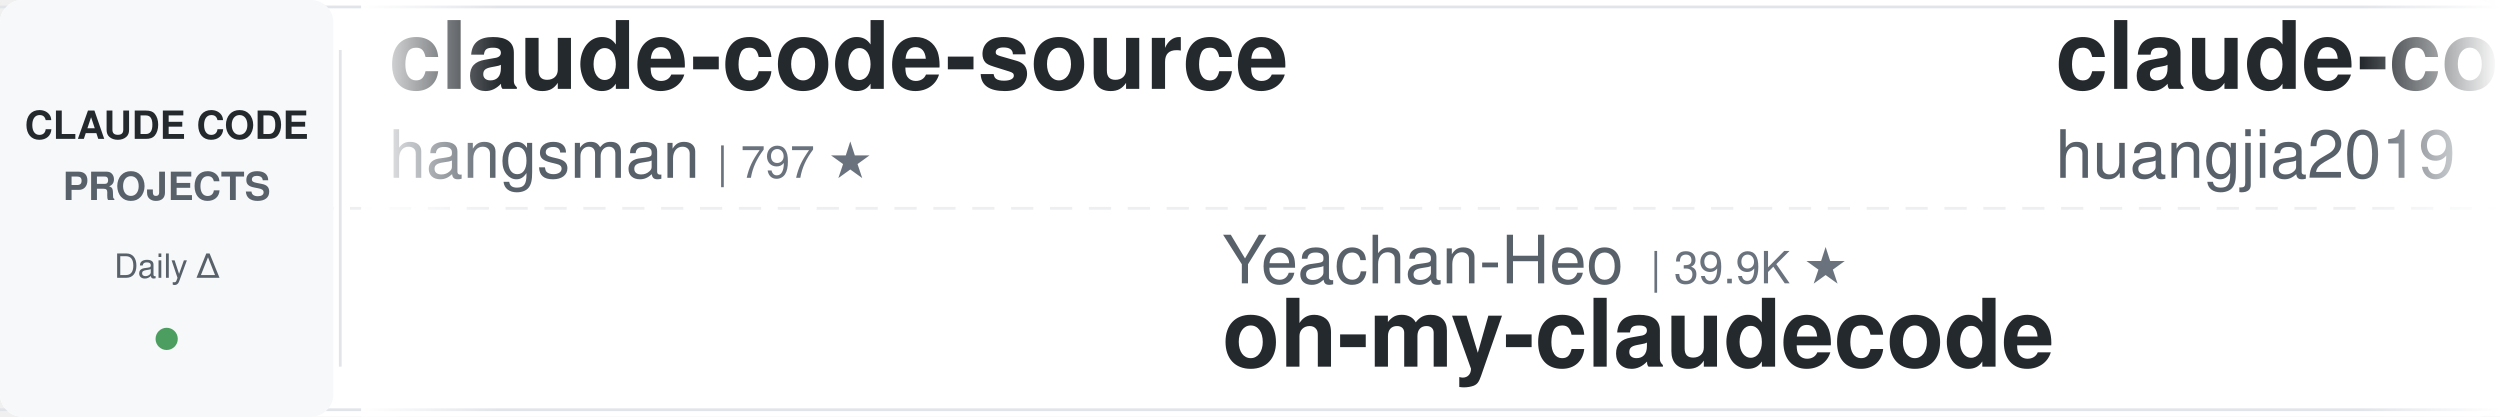
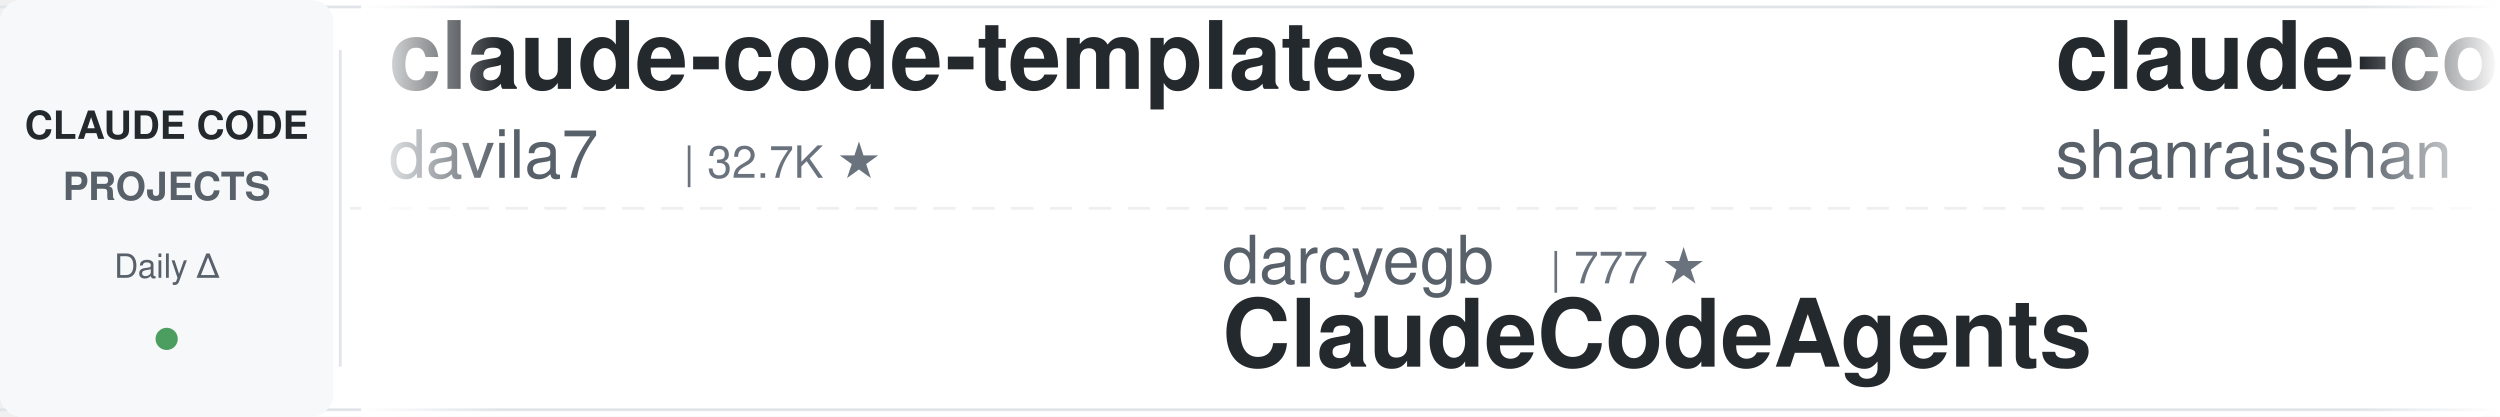
<svg xmlns="http://www.w3.org/2000/svg" width="900" height="150">
  <defs>
    <linearGradient id="leftFade" x1="0%" y1="0%" x2="100%" y2="0%">
      <stop offset="0%" style="stop-color:#ffffff;stop-opacity:1" />
      <stop offset="100%" style="stop-color:#ffffff;stop-opacity:0" />
    </linearGradient>
    <linearGradient id="rightFade" x1="0%" y1="0%" x2="100%" y2="0%">
      <stop offset="0%" style="stop-color:#ffffff;stop-opacity:0" />
      <stop offset="100%" style="stop-color:#ffffff;stop-opacity:1" />
    </linearGradient>
  </defs>
  <rect width="900" height="150" fill="#ffffff" rx="8" />
  <rect x="0" y="2" width="900" height="1" fill="#e1e4e8" />
  <rect x="0" y="147" width="900" height="1" fill="#e1e4e8" />
  <line x1="0" y1="75" x2="900" y2="75" stroke="#e1e4e8" stroke-width="1" stroke-dasharray="8 6" opacity="0.6" />
  <rect x="0" y="0" width="120" height="150" fill="#f6f8fa" rx="8" />
  <text x="60" y="50" font-family="-apple-system, BlinkMacSystemFont, 'Segoe UI', Helvetica, Arial, sans-serif" font-size="14" font-weight="600" fill="#24292e" text-anchor="middle">CLAUDE CODE</text>
  <text x="60" y="72" font-family="-apple-system, BlinkMacSystemFont, 'Segoe UI', Helvetica, Arial, sans-serif" font-size="14" font-weight="600" fill="#586069" text-anchor="middle">PROJECTS</text>
  <text x="60" y="100" font-family="-apple-system, BlinkMacSystemFont, 'Segoe UI', Helvetica, Arial, sans-serif" font-size="12" font-weight="500" fill="#586069" text-anchor="middle">Daily Δ</text>
  <circle cx="60" cy="122" r="4" fill="#22863a" opacity="0.8" />
  <rect x="122" y="18" width="1" height="114" fill="#e1e4e8" />
  <clipPath id="tickerClip">
    <rect x="130" y="0" width="770" height="150" />
  </clipPath>
  <g clip-path="url(#tickerClip)">
    <g id="tickerItems">
      <animateTransform attributeName="transform" attributeType="XML" type="translate" from="0 0" to="-3000 0" dur="54s" repeatCount="indefinite" />
      <g transform="translate(0, 0)">
-         <text x="140" y="32" font-family="-apple-system, BlinkMacSystemFont, 'Segoe UI', Helvetica, Arial, sans-serif" font-size="34" font-weight="600" fill="#24292e">claude-code-source</text>
-         <text x="140" y="64" font-family="-apple-system, BlinkMacSystemFont, 'Segoe UI', Helvetica, Arial, sans-serif" font-size="24" font-weight="400" fill="#586069">hangsman</text>
-         <text x="258" y="64" font-family="-apple-system, BlinkMacSystemFont, 'Segoe UI', Helvetica, Arial, sans-serif" font-size="16" font-weight="500" fill="#6a737d">| 797 ★</text>
+         <text x="140" y="32" font-family="-apple-system, BlinkMacSystemFont, 'Segoe UI', Helvetica, Arial, sans-serif" font-size="34" font-weight="600" fill="#24292e">claude-code-templates</text>
+         <text x="140" y="64" font-family="-apple-system, BlinkMacSystemFont, 'Segoe UI', Helvetica, Arial, sans-serif" font-size="24" font-weight="400" fill="#586069">davila7</text>
+         <text x="246" y="64" font-family="-apple-system, BlinkMacSystemFont, 'Segoe UI', Helvetica, Arial, sans-serif" font-size="16" font-weight="500" fill="#6a737d">| 32.7K ★</text>
      </g>
      <g transform="translate(300, 0)">
-         <text x="140" y="102" font-family="-apple-system, BlinkMacSystemFont, 'Segoe UI', Helvetica, Arial, sans-serif" font-size="24" font-weight="400" fill="#586069">Yeachan-Heo</text>
-         <text x="294" y="102" font-family="-apple-system, BlinkMacSystemFont, 'Segoe UI', Helvetica, Arial, sans-serif" font-size="16" font-weight="500" fill="#6a737d">| 39.9K ★</text>
-         <text x="140" y="132" font-family="-apple-system, BlinkMacSystemFont, 'Segoe UI', Helvetica, Arial, sans-serif" font-size="34" font-weight="600" fill="#24292e">oh-my-claudecode</text>
+         <text x="140" y="102" font-family="-apple-system, BlinkMacSystemFont, 'Segoe UI', Helvetica, Arial, sans-serif" font-size="24" font-weight="400" fill="#586069">darcyegb</text>
+         <text x="258" y="102" font-family="-apple-system, BlinkMacSystemFont, 'Segoe UI', Helvetica, Arial, sans-serif" font-size="16" font-weight="500" fill="#6a737d">| 777 ★</text>
+         <text x="140" y="132" font-family="-apple-system, BlinkMacSystemFont, 'Segoe UI', Helvetica, Arial, sans-serif" font-size="34" font-weight="600" fill="#24292e">ClaudeCodeAgents</text>
      </g>
      <g transform="translate(600, 0)">
-         <text x="140" y="32" font-family="-apple-system, BlinkMacSystemFont, 'Segoe UI', Helvetica, Arial, sans-serif" font-size="34" font-weight="600" fill="#24292e">claude-code-engineering</text>
-         <text x="140" y="64" font-family="-apple-system, BlinkMacSystemFont, 'Segoe UI', Helvetica, Arial, sans-serif" font-size="24" font-weight="400" fill="#586069">huangjia2019</text>
-         <text x="306" y="64" font-family="-apple-system, BlinkMacSystemFont, 'Segoe UI', Helvetica, Arial, sans-serif" font-size="16" font-weight="500" fill="#6a737d">| 1.1K ★</text>
+         <text x="140" y="32" font-family="-apple-system, BlinkMacSystemFont, 'Segoe UI', Helvetica, Arial, sans-serif" font-size="34" font-weight="600" fill="#24292e">claude-code-best-practic...</text>
+         <text x="140" y="64" font-family="-apple-system, BlinkMacSystemFont, 'Segoe UI', Helvetica, Arial, sans-serif" font-size="24" font-weight="400" fill="#586069">shanraisshan</text>
+         <text x="306" y="64" font-family="-apple-system, BlinkMacSystemFont, 'Segoe UI', Helvetica, Arial, sans-serif" font-size="16" font-weight="500" fill="#6a737d">| 67.6K ★</text>
      </g>
      <g transform="translate(900, 0)">
-         <text x="140" y="102" font-family="-apple-system, BlinkMacSystemFont, 'Segoe UI', Helvetica, Arial, sans-serif" font-size="24" font-weight="400" fill="#586069">shareAI-lab</text>
-         <text x="294" y="102" font-family="-apple-system, BlinkMacSystemFont, 'Segoe UI', Helvetica, Arial, sans-serif" font-size="16" font-weight="500" fill="#6a737d">| 78.6K ★</text>
-         <text x="140" y="132" font-family="-apple-system, BlinkMacSystemFont, 'Segoe UI', Helvetica, Arial, sans-serif" font-size="34" font-weight="600" fill="#24292e">learn-claude-code</text>
+         <text x="140" y="102" font-family="-apple-system, BlinkMacSystemFont, 'Segoe UI', Helvetica, Arial, sans-serif" font-size="24" font-weight="400" fill="#586069">Chachamaru127</text>
+         <text x="318" y="102" font-family="-apple-system, BlinkMacSystemFont, 'Segoe UI', Helvetica, Arial, sans-serif" font-size="16" font-weight="500" fill="#6a737d">| 3.2K ★</text>
+         <text x="140" y="132" font-family="-apple-system, BlinkMacSystemFont, 'Segoe UI', Helvetica, Arial, sans-serif" font-size="34" font-weight="600" fill="#24292e">claude-code-harness</text>
      </g>
      <g transform="translate(1200, 0)">
-         <text x="140" y="32" font-family="-apple-system, BlinkMacSystemFont, 'Segoe UI', Helvetica, Arial, sans-serif" font-size="34" font-weight="600" fill="#24292e">everything-claude-code-z...</text>
-         <text x="140" y="64" font-family="-apple-system, BlinkMacSystemFont, 'Segoe UI', Helvetica, Arial, sans-serif" font-size="24" font-weight="400" fill="#586069">xu-xiang</text>
-         <text x="258" y="64" font-family="-apple-system, BlinkMacSystemFont, 'Segoe UI', Helvetica, Arial, sans-serif" font-size="16" font-weight="500" fill="#6a737d">| 2.0K ★</text>
+         <text x="140" y="32" font-family="-apple-system, BlinkMacSystemFont, 'Segoe UI', Helvetica, Arial, sans-serif" font-size="34" font-weight="600" fill="#24292e">claude-code-guide</text>
+         <text x="140" y="64" font-family="-apple-system, BlinkMacSystemFont, 'Segoe UI', Helvetica, Arial, sans-serif" font-size="24" font-weight="400" fill="#586069">Cranot</text>
+         <text x="234" y="64" font-family="-apple-system, BlinkMacSystemFont, 'Segoe UI', Helvetica, Arial, sans-serif" font-size="16" font-weight="500" fill="#6a737d">| 2.9K ★</text>
      </g>
      <g transform="translate(1500, 0)">
-         <text x="140" y="102" font-family="-apple-system, BlinkMacSystemFont, 'Segoe UI', Helvetica, Arial, sans-serif" font-size="24" font-weight="400" fill="#586069">alejandrobalderas</text>
-         <text x="366" y="102" font-family="-apple-system, BlinkMacSystemFont, 'Segoe UI', Helvetica, Arial, sans-serif" font-size="16" font-weight="500" fill="#6a737d">| 3.0K ★</text>
-         <text x="140" y="132" font-family="-apple-system, BlinkMacSystemFont, 'Segoe UI', Helvetica, Arial, sans-serif" font-size="34" font-weight="600" fill="#24292e">claude-code-from-source</text>
+         <text x="140" y="102" font-family="-apple-system, BlinkMacSystemFont, 'Segoe UI', Helvetica, Arial, sans-serif" font-size="24" font-weight="400" fill="#586069">ccplugins</text>
+         <text x="270" y="102" font-family="-apple-system, BlinkMacSystemFont, 'Segoe UI', Helvetica, Arial, sans-serif" font-size="16" font-weight="500" fill="#6a737d">| 972 ★</text>
+         <text x="140" y="132" font-family="-apple-system, BlinkMacSystemFont, 'Segoe UI', Helvetica, Arial, sans-serif" font-size="34" font-weight="600" fill="#24292e">awesome-claude-code-plug...</text>
      </g>
      <g transform="translate(1800, 0)">
-         <text x="140" y="32" font-family="-apple-system, BlinkMacSystemFont, 'Segoe UI', Helvetica, Arial, sans-serif" font-size="34" font-weight="600" fill="#24292e">Open-ClaudeCode</text>
-         <text x="140" y="64" font-family="-apple-system, BlinkMacSystemFont, 'Segoe UI', Helvetica, Arial, sans-serif" font-size="24" font-weight="400" fill="#586069">LING71671</text>
-         <text x="270" y="64" font-family="-apple-system, BlinkMacSystemFont, 'Segoe UI', Helvetica, Arial, sans-serif" font-size="16" font-weight="500" fill="#6a737d">| 965 ★</text>
+         <text x="140" y="32" font-family="-apple-system, BlinkMacSystemFont, 'Segoe UI', Helvetica, Arial, sans-serif" font-size="34" font-weight="600" fill="#24292e">claude-code-book</text>
+         <text x="140" y="64" font-family="-apple-system, BlinkMacSystemFont, 'Segoe UI', Helvetica, Arial, sans-serif" font-size="24" font-weight="400" fill="#586069">lintsinghua</text>
+         <text x="294" y="64" font-family="-apple-system, BlinkMacSystemFont, 'Segoe UI', Helvetica, Arial, sans-serif" font-size="16" font-weight="500" fill="#6a737d">| 4.3K ★</text>
      </g>
      <g transform="translate(2100, 0)">
-         <text x="140" y="102" font-family="-apple-system, BlinkMacSystemFont, 'Segoe UI', Helvetica, Arial, sans-serif" font-size="24" font-weight="400" fill="#586069">wanshuiyin</text>
-         <text x="282" y="102" font-family="-apple-system, BlinkMacSystemFont, 'Segoe UI', Helvetica, Arial, sans-serif" font-size="16" font-weight="500" fill="#6a737d">| 17.5K ★</text>
-         <text x="140" y="132" font-family="-apple-system, BlinkMacSystemFont, 'Segoe UI', Helvetica, Arial, sans-serif" font-size="34" font-weight="600" fill="#24292e">Auto-claude-code-researc...</text>
+         <text x="140" y="102" font-family="-apple-system, BlinkMacSystemFont, 'Segoe UI', Helvetica, Arial, sans-serif" font-size="24" font-weight="400" fill="#586069">WorldFlowAI</text>
+         <text x="294" y="102" font-family="-apple-system, BlinkMacSystemFont, 'Segoe UI', Helvetica, Arial, sans-serif" font-size="16" font-weight="500" fill="#6a737d">| 4.7K ★</text>
+         <text x="140" y="132" font-family="-apple-system, BlinkMacSystemFont, 'Segoe UI', Helvetica, Arial, sans-serif" font-size="34" font-weight="600" fill="#24292e">everything-claude-code</text>
      </g>
      <g transform="translate(2400, 0)">
-         <text x="140" y="32" font-family="-apple-system, BlinkMacSystemFont, 'Segoe UI', Helvetica, Arial, sans-serif" font-size="34" font-weight="600" fill="#24292e">claude-code-harness</text>
-         <text x="140" y="64" font-family="-apple-system, BlinkMacSystemFont, 'Segoe UI', Helvetica, Arial, sans-serif" font-size="24" font-weight="400" fill="#586069">Chachamaru127</text>
-         <text x="318" y="64" font-family="-apple-system, BlinkMacSystemFont, 'Segoe UI', Helvetica, Arial, sans-serif" font-size="16" font-weight="500" fill="#6a737d">| 3.2K ★</text>
+         <text x="140" y="32" font-family="-apple-system, BlinkMacSystemFont, 'Segoe UI', Helvetica, Arial, sans-serif" font-size="34" font-weight="600" fill="#24292e">my-claude-code-setup</text>
+         <text x="140" y="64" font-family="-apple-system, BlinkMacSystemFont, 'Segoe UI', Helvetica, Arial, sans-serif" font-size="24" font-weight="400" fill="#586069">centminmod</text>
+         <text x="282" y="64" font-family="-apple-system, BlinkMacSystemFont, 'Segoe UI', Helvetica, Arial, sans-serif" font-size="16" font-weight="500" fill="#6a737d">| 2.7K ★</text>
      </g>
      <g transform="translate(2700, 0)">
-         <text x="140" y="102" font-family="-apple-system, BlinkMacSystemFont, 'Segoe UI', Helvetica, Arial, sans-serif" font-size="24" font-weight="400" fill="#586069">andrew-kramer-inno</text>
-         <text x="378" y="102" font-family="-apple-system, BlinkMacSystemFont, 'Segoe UI', Helvetica, Arial, sans-serif" font-size="16" font-weight="500" fill="#6a737d">| 593 ★</text>
-         <text x="140" y="132" font-family="-apple-system, BlinkMacSystemFont, 'Segoe UI', Helvetica, Arial, sans-serif" font-size="34" font-weight="600" fill="#24292e">claude-code-source-build</text>
+         <text x="140" y="102" font-family="-apple-system, BlinkMacSystemFont, 'Segoe UI', Helvetica, Arial, sans-serif" font-size="24" font-weight="400" fill="#586069">diet103</text>
+         <text x="246" y="102" font-family="-apple-system, BlinkMacSystemFont, 'Segoe UI', Helvetica, Arial, sans-serif" font-size="16" font-weight="500" fill="#6a737d">| 10.0K ★</text>
+         <text x="140" y="132" font-family="-apple-system, BlinkMacSystemFont, 'Segoe UI', Helvetica, Arial, sans-serif" font-size="34" font-weight="600" fill="#24292e">claude-code-infrastructu...</text>
      </g>
      <g transform="translate(3000, 0)">
-         <text x="140" y="32" font-family="-apple-system, BlinkMacSystemFont, 'Segoe UI', Helvetica, Arial, sans-serif" font-size="34" font-weight="600" fill="#24292e">claude-code-source</text>
-         <text x="140" y="64" font-family="-apple-system, BlinkMacSystemFont, 'Segoe UI', Helvetica, Arial, sans-serif" font-size="24" font-weight="400" fill="#586069">hangsman</text>
-         <text x="258" y="64" font-family="-apple-system, BlinkMacSystemFont, 'Segoe UI', Helvetica, Arial, sans-serif" font-size="16" font-weight="500" fill="#6a737d">| 797 ★</text>
+         <text x="140" y="32" font-family="-apple-system, BlinkMacSystemFont, 'Segoe UI', Helvetica, Arial, sans-serif" font-size="34" font-weight="600" fill="#24292e">claude-code-templates</text>
+         <text x="140" y="64" font-family="-apple-system, BlinkMacSystemFont, 'Segoe UI', Helvetica, Arial, sans-serif" font-size="24" font-weight="400" fill="#586069">davila7</text>
+         <text x="246" y="64" font-family="-apple-system, BlinkMacSystemFont, 'Segoe UI', Helvetica, Arial, sans-serif" font-size="16" font-weight="500" fill="#6a737d">| 32.7K ★</text>
      </g>
      <g transform="translate(3300, 0)">
-         <text x="140" y="102" font-family="-apple-system, BlinkMacSystemFont, 'Segoe UI', Helvetica, Arial, sans-serif" font-size="24" font-weight="400" fill="#586069">Yeachan-Heo</text>
-         <text x="294" y="102" font-family="-apple-system, BlinkMacSystemFont, 'Segoe UI', Helvetica, Arial, sans-serif" font-size="16" font-weight="500" fill="#6a737d">| 39.9K ★</text>
-         <text x="140" y="132" font-family="-apple-system, BlinkMacSystemFont, 'Segoe UI', Helvetica, Arial, sans-serif" font-size="34" font-weight="600" fill="#24292e">oh-my-claudecode</text>
+         <text x="140" y="102" font-family="-apple-system, BlinkMacSystemFont, 'Segoe UI', Helvetica, Arial, sans-serif" font-size="24" font-weight="400" fill="#586069">darcyegb</text>
+         <text x="258" y="102" font-family="-apple-system, BlinkMacSystemFont, 'Segoe UI', Helvetica, Arial, sans-serif" font-size="16" font-weight="500" fill="#6a737d">| 777 ★</text>
+         <text x="140" y="132" font-family="-apple-system, BlinkMacSystemFont, 'Segoe UI', Helvetica, Arial, sans-serif" font-size="34" font-weight="600" fill="#24292e">ClaudeCodeAgents</text>
      </g>
      <g transform="translate(3600, 0)">
-         <text x="140" y="32" font-family="-apple-system, BlinkMacSystemFont, 'Segoe UI', Helvetica, Arial, sans-serif" font-size="34" font-weight="600" fill="#24292e">claude-code-engineering</text>
-         <text x="140" y="64" font-family="-apple-system, BlinkMacSystemFont, 'Segoe UI', Helvetica, Arial, sans-serif" font-size="24" font-weight="400" fill="#586069">huangjia2019</text>
-         <text x="306" y="64" font-family="-apple-system, BlinkMacSystemFont, 'Segoe UI', Helvetica, Arial, sans-serif" font-size="16" font-weight="500" fill="#6a737d">| 1.1K ★</text>
+         <text x="140" y="32" font-family="-apple-system, BlinkMacSystemFont, 'Segoe UI', Helvetica, Arial, sans-serif" font-size="34" font-weight="600" fill="#24292e">claude-code-best-practic...</text>
+         <text x="140" y="64" font-family="-apple-system, BlinkMacSystemFont, 'Segoe UI', Helvetica, Arial, sans-serif" font-size="24" font-weight="400" fill="#586069">shanraisshan</text>
+         <text x="306" y="64" font-family="-apple-system, BlinkMacSystemFont, 'Segoe UI', Helvetica, Arial, sans-serif" font-size="16" font-weight="500" fill="#6a737d">| 67.6K ★</text>
      </g>
      <g transform="translate(3900, 0)">
-         <text x="140" y="102" font-family="-apple-system, BlinkMacSystemFont, 'Segoe UI', Helvetica, Arial, sans-serif" font-size="24" font-weight="400" fill="#586069">shareAI-lab</text>
-         <text x="294" y="102" font-family="-apple-system, BlinkMacSystemFont, 'Segoe UI', Helvetica, Arial, sans-serif" font-size="16" font-weight="500" fill="#6a737d">| 78.6K ★</text>
-         <text x="140" y="132" font-family="-apple-system, BlinkMacSystemFont, 'Segoe UI', Helvetica, Arial, sans-serif" font-size="34" font-weight="600" fill="#24292e">learn-claude-code</text>
+         <text x="140" y="102" font-family="-apple-system, BlinkMacSystemFont, 'Segoe UI', Helvetica, Arial, sans-serif" font-size="24" font-weight="400" fill="#586069">Chachamaru127</text>
+         <text x="318" y="102" font-family="-apple-system, BlinkMacSystemFont, 'Segoe UI', Helvetica, Arial, sans-serif" font-size="16" font-weight="500" fill="#6a737d">| 3.2K ★</text>
+         <text x="140" y="132" font-family="-apple-system, BlinkMacSystemFont, 'Segoe UI', Helvetica, Arial, sans-serif" font-size="34" font-weight="600" fill="#24292e">claude-code-harness</text>
      </g>
    </g>
  </g>
  <rect x="130" y="0" width="50" height="150" fill="url(#leftFade)" />
  <rect x="850" y="0" width="50" height="150" fill="url(#rightFade)" />
</svg>
